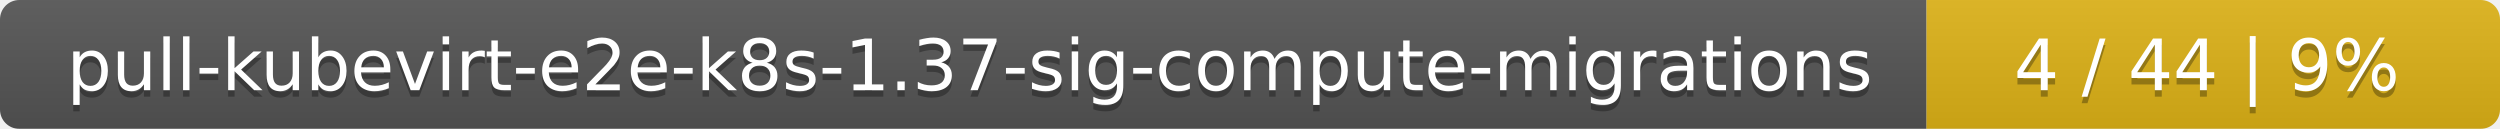
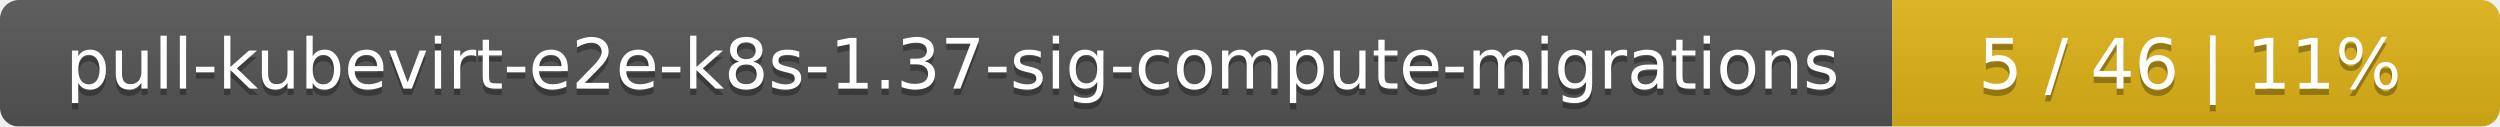
- <svg xmlns="http://www.w3.org/2000/svg" width="388" height="20">
+ <svg xmlns="http://www.w3.org/2000/svg" width="395" height="20">
  <linearGradient id="smooth" x2="0" y2="100%">
    <stop offset="0" stop-color="#bbb" stop-opacity=".1" />
    <stop offset="1" stop-opacity=".1" />
  </linearGradient>
  <mask id="round">
-     <rect width="388" height="20" rx="3" fill="#fff" />
+     <rect width="395" height="20" rx="3" fill="#fff" />
  </mask>
  <g mask="url(#round)">
    <rect width="299" height="20" fill="#555" />
-     <rect x="299" width="89" height="20" fill="#dfb317" />
-     <rect width="388" height="20" fill="url(#smooth)" />
+     <rect x="299" width="96" height="20" fill="#dfb317" />
+     <rect width="395" height="20" fill="url(#smooth)" />
  </g>
  <g fill="#fff" text-anchor="middle" font-family="DejaVu Sans,Verdana,Geneva,sans-serif" font-size="11">
    <text x="150.5" y="15" fill="#010101" fill-opacity=".3">pull-kubevirt-e2e-k8s-1.37-sig-compute-migrations</text>
    <text x="150.5" y="14">pull-kubevirt-e2e-k8s-1.37-sig-compute-migrations</text>
-     <text x="342.5" y="15" fill="#010101" fill-opacity=".3">4 / 44    |    9%</text>
-     <text x="342.5" y="14">4 / 44    |    9%</text>
+     <text x="346" y="15" fill="#010101" fill-opacity=".3">5 / 46    |    11%</text>
+     <text x="346" y="14">5 / 46    |    11%</text>
  </g>
</svg>
